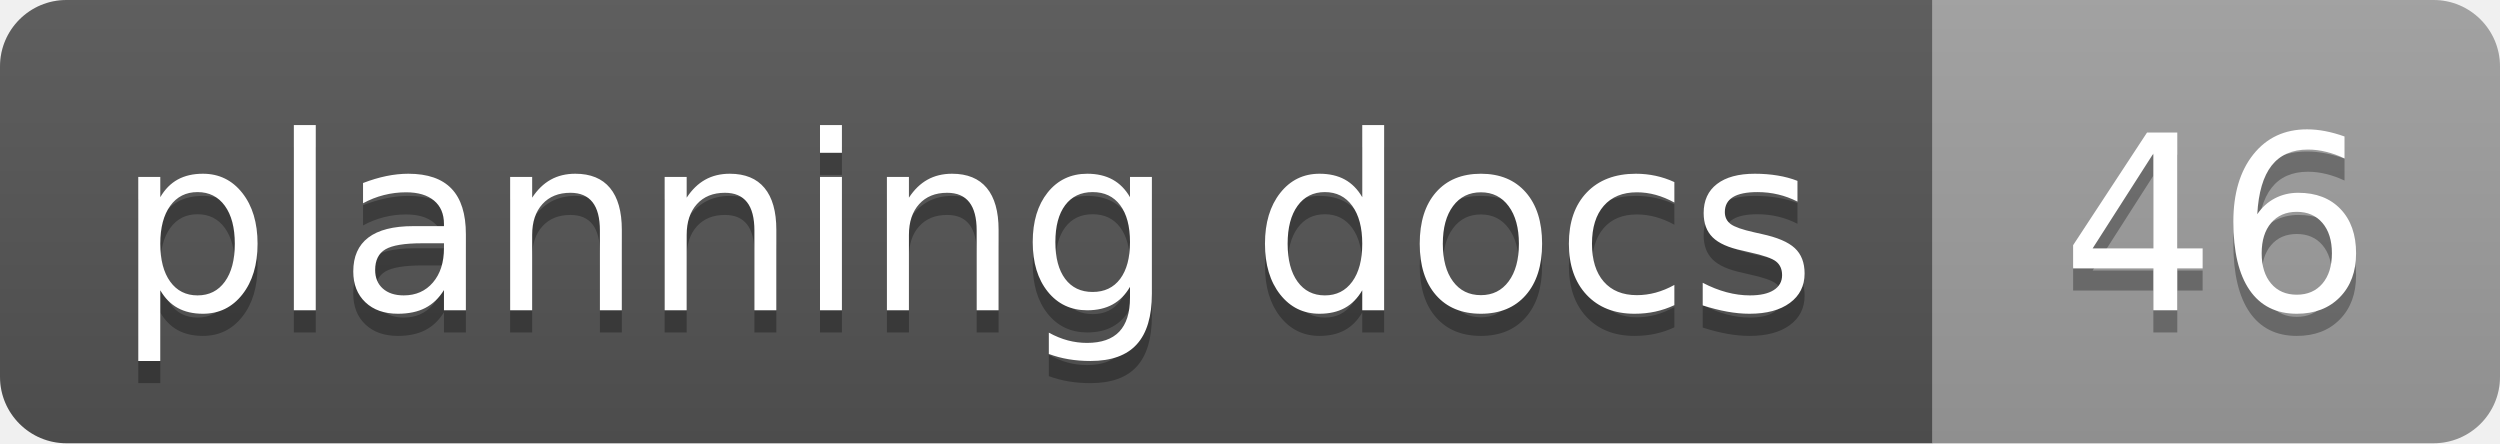
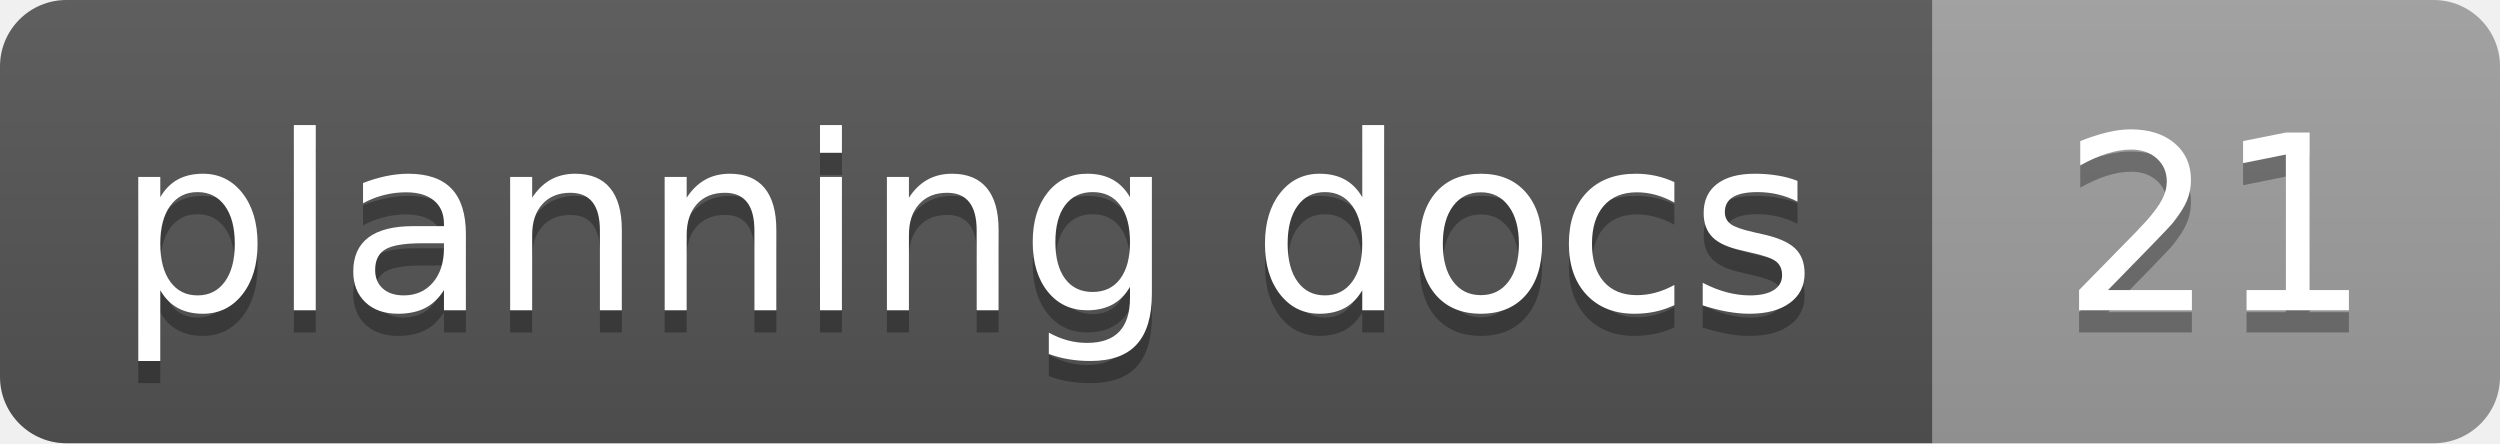
- <svg xmlns="http://www.w3.org/2000/svg" width="112.8" height="20" role="img" aria-label="planning docs: 46">
+ <svg xmlns="http://www.w3.org/2000/svg" width="112.8" height="20" role="img" aria-label="planning docs: 21">
  <linearGradient id="s" x2="0" y2="100%">
    <stop offset="0" stop-color="#bbb" stop-opacity=".1" />
    <stop offset="1" stop-opacity=".1" />
  </linearGradient>
  <clipPath id="r">
    <rect width="112.8" height="20" rx="3" fill="#fff" />
  </clipPath>
  <g clip-path="url(#r)">
    <rect width="87.2" height="20" fill="#555" />
    <rect x="87.2" width="25.6" height="20" fill="#9f9f9f" />
    <rect width="112.8" height="20" fill="url(#s)" />
  </g>
  <g fill="#fff" text-anchor="middle" font-family="Verdana,Geneva,DejaVu Sans,sans-serif" text-rendering="geometricPrecision" font-size="110">
    <text aria-hidden="true" x="436" y="150" fill="#010101" fill-opacity=".3" transform="scale(.1)" textLength="752">planning docs</text>
    <text x="436" y="140" transform="scale(.1)" textLength="752">planning docs</text>
-     <text aria-hidden="true" x="1000" y="150" fill="#010101" fill-opacity=".3" transform="scale(.1)" textLength="136">46</text>
-     <text x="1000" y="140" transform="scale(.1)" textLength="136">46</text>
+     <text aria-hidden="true" x="1000" y="150" fill="#010101" fill-opacity=".3" transform="scale(.1)" textLength="136">21</text>
+     <text x="1000" y="140" transform="scale(.1)" textLength="136">21</text>
  </g>
</svg>
